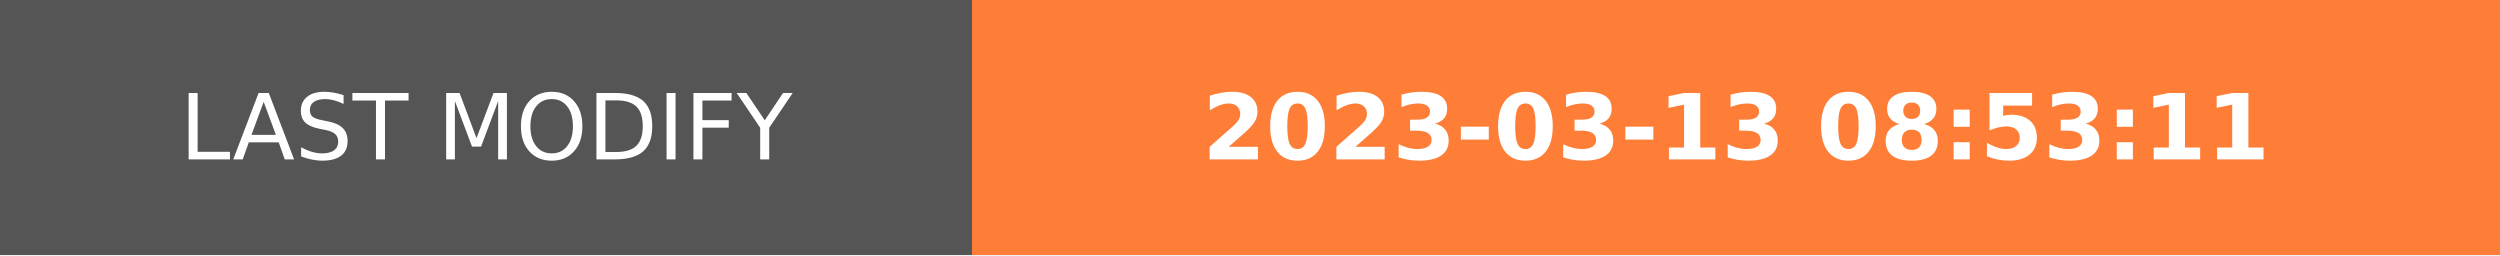
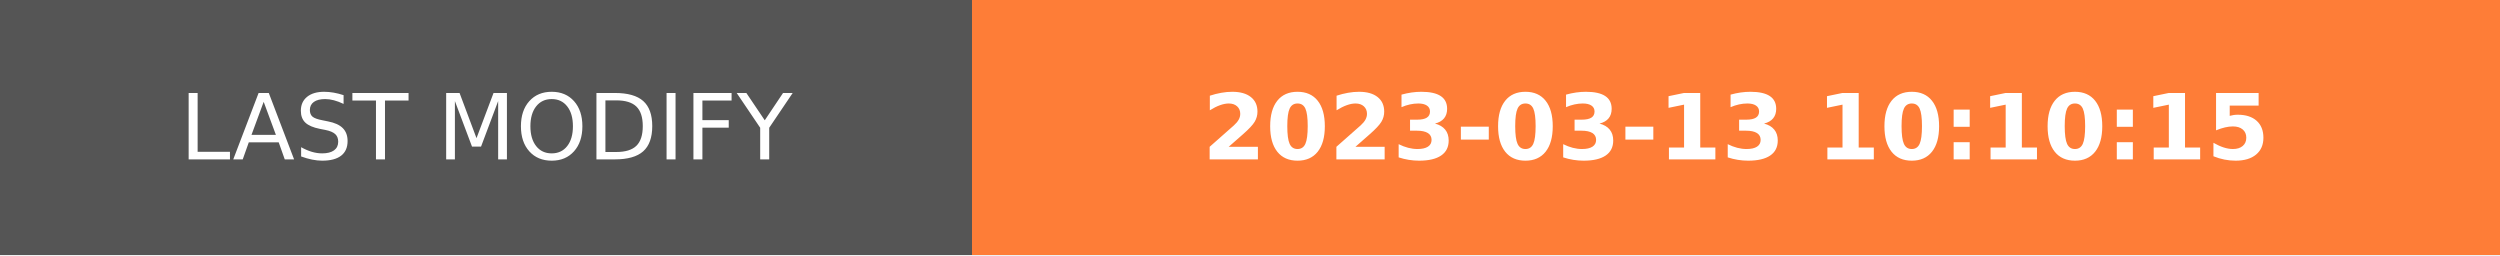
- <svg xmlns="http://www.w3.org/2000/svg" width="274.5" height="28" role="img" aria-label="LAST MODIFY: 2023-03-13 08:53:11">
+ <svg xmlns="http://www.w3.org/2000/svg" width="274.5" height="28" role="img" aria-label="LAST MODIFY: 2023-03-13 10:10:15">
  <g shape-rendering="crispEdges">
    <rect width="106.75" height="28" fill="#555" />
    <rect x="106.75" width="167.75" height="28" fill="#fe7d37" />
  </g>
  <g fill="#fff" text-anchor="middle" font-family="Verdana,Geneva,DejaVu Sans,sans-serif" text-rendering="geometricPrecision" font-size="100">
    <text transform="scale(.1)" x="533.75" y="175" textLength="827.5" fill="#fff">LAST MODIFY</text>
-     <text transform="scale(.1)" x="1906.25" y="175" textLength="1437.5" fill="#fff" font-weight="bold">2023-03-13 08:53:11</text>
+     <text transform="scale(.1)" x="1906.25" y="175" textLength="1437.5" fill="#fff" font-weight="bold">2023-03-13 10:10:15</text>
  </g>
</svg>
